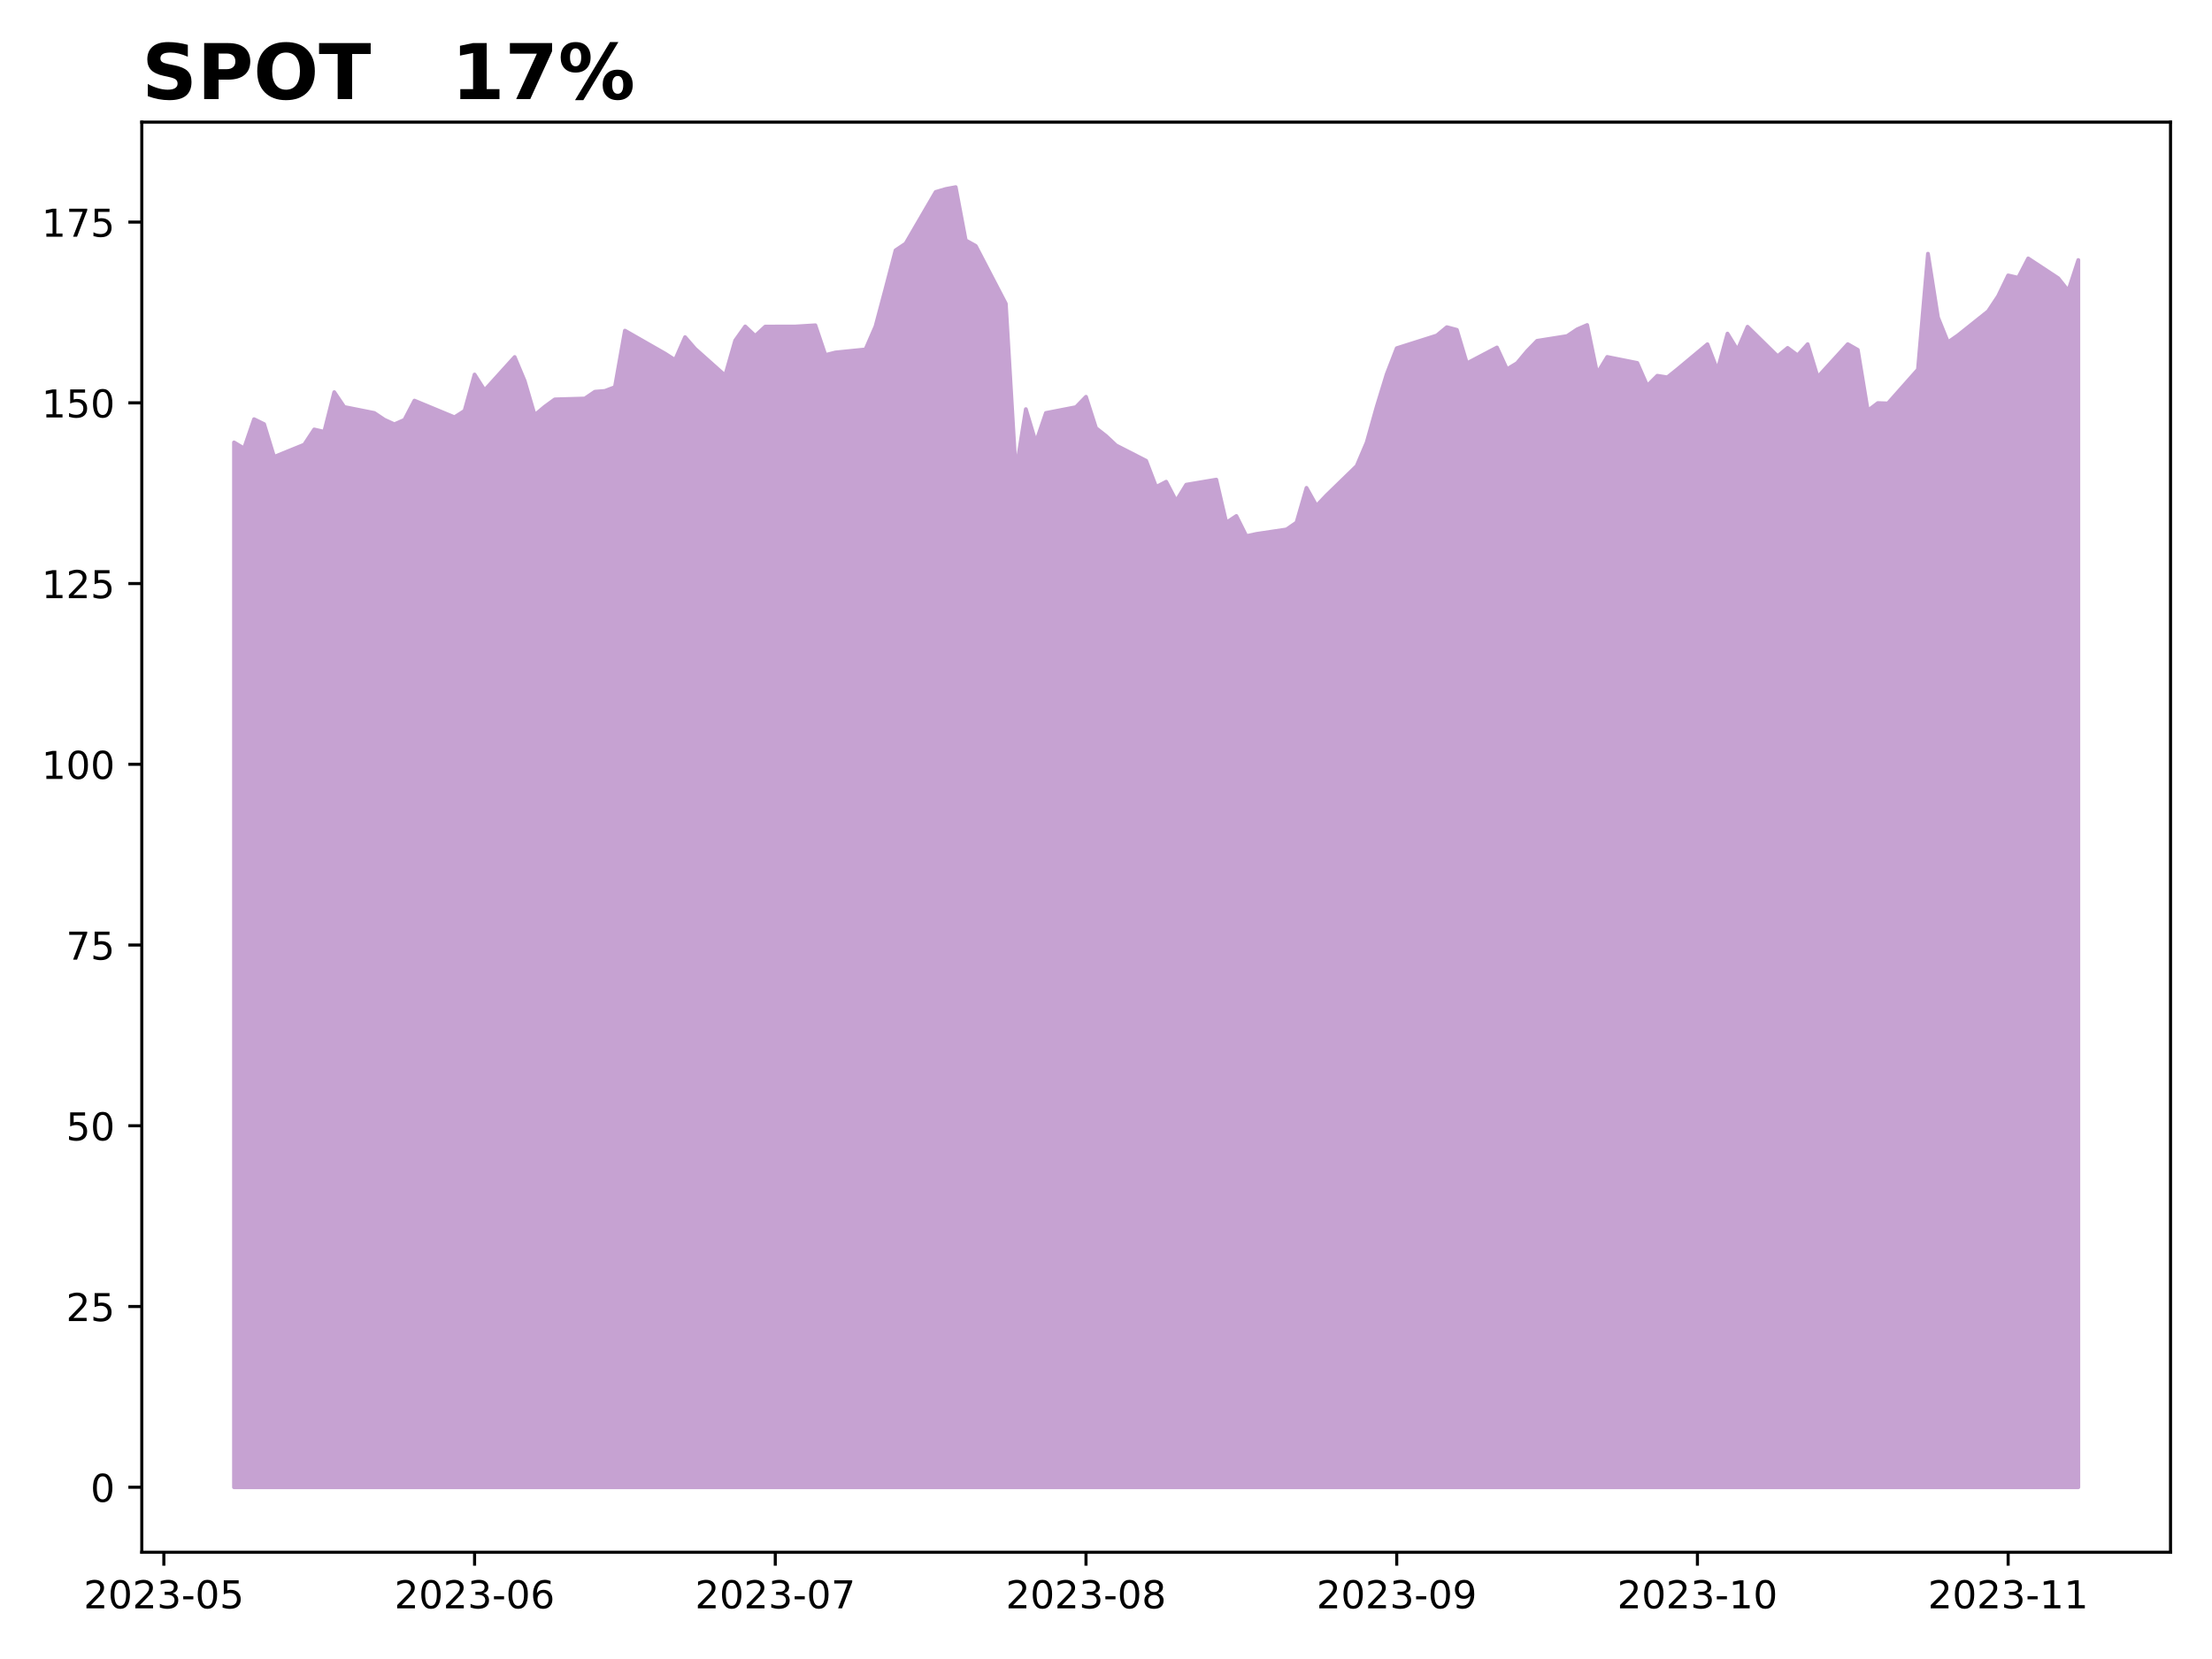
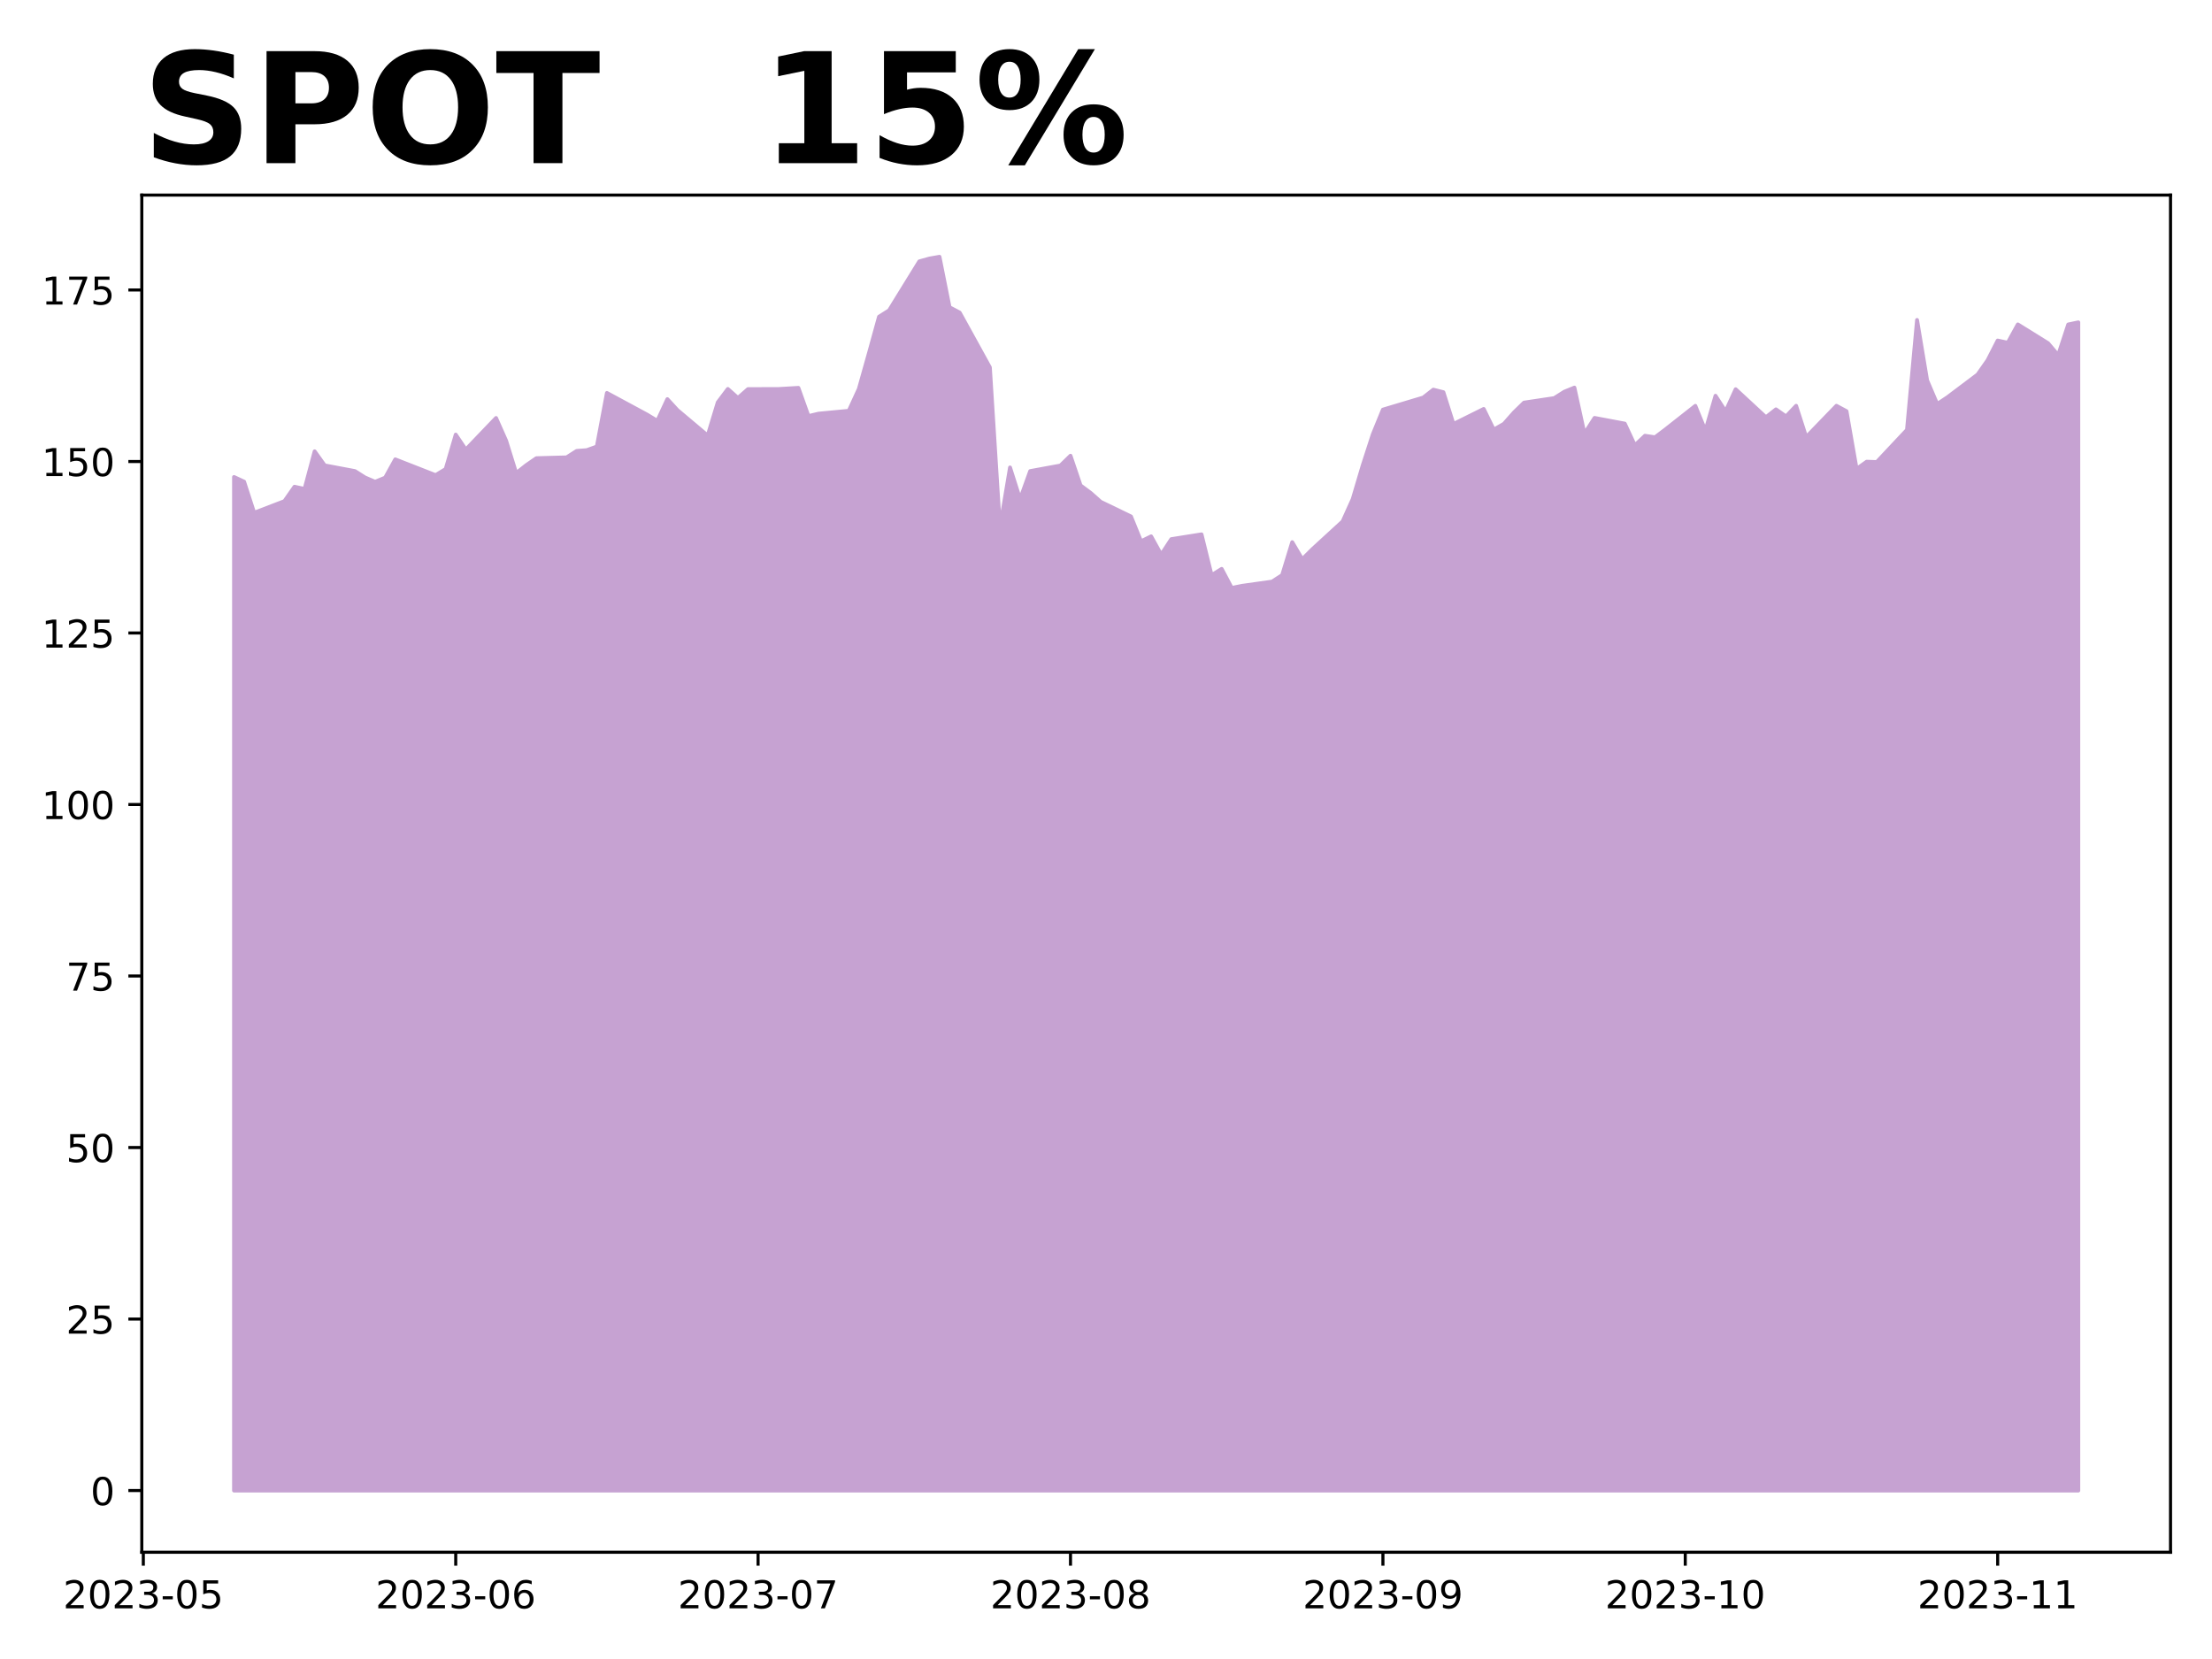
<svg xmlns="http://www.w3.org/2000/svg" xmlns:xlink="http://www.w3.org/1999/xlink" height="432pt" version="1.1" viewBox="0 0 576 432" width="576pt">
  <defs>
    <style type="text/css">
*{stroke-linecap:butt;stroke-linejoin:round;}
  </style>
  </defs>
  <g id="figure_1">
    <g id="patch_1">
      <path d="M 0 432  L 576 432  L 576 0  L 0 0  z " style="fill:#ffffff;" />
    </g>
    <g id="axes_1">
      <g id="patch_2">
-         <path d="M 36.925 404.2  L 565.2 404.2  L 565.2 31.8  L 36.925 31.8  z " style="fill:#ffffff;" />
+         <path d="M 36.925 404.2  L 565.2 404.2  L 565.2 50.8  L 36.925 50.8  z " style="fill:#ffffff;" />
      </g>
      <g id="PolyCollection_1">
        <defs>
-           <path d="M 60.938 -44.727  L 60.938 -316.802  L 63.548 -315.24  L 66.158 -322.845  L 68.768 -321.565  L 71.378 -313.037  L 79.208 -316.219  L 81.818 -320.172  L 84.428 -319.57  L 87.038 -329.886  L 89.648 -326.026  L 97.478 -324.464  L 100.088 -322.713  L 102.698 -321.527  L 105.308 -322.676  L 107.918 -327.683  L 118.359 -323.353  L 120.969 -325.029  L 123.579 -334.479  L 126.189 -330.375  L 134.019 -339.034  L 136.629 -332.803  L 139.239 -323.918  L 141.849 -326.102  L 144.459 -328.003  L 152.289 -328.229  L 154.899 -329.998  L 157.51 -330.206  L 160.12 -331.203  L 162.73 -345.905  L 173.17 -339.938  L 175.78 -338.263  L 178.39 -344.211  L 181 -341.199  L 188.83 -334.215  L 191.44 -343.326  L 194.05 -346.997  L 196.66 -344.531  L 199.27 -346.96  L 207.101 -346.978  L 212.321 -347.299  L 214.931 -339.562  L 217.541 -340.22  L 225.371 -341.011  L 227.981 -347.016  L 230.591 -356.824  L 233.201 -366.82  L 235.811 -368.571  L 243.641 -382.011  L 246.251 -382.783  L 248.861 -383.273  L 251.471 -369.418  L 254.082 -367.968  L 261.912 -352.927  L 264.522 -308.99  L 267.132 -325.462  L 269.742 -316.783  L 272.352 -324.464  L 280.182 -325.989  L 282.792 -328.681  L 285.402 -320.53  L 288.012 -318.478  L 290.622 -316.03  L 298.452 -312.021  L 301.062 -305.206  L 303.673 -306.562  L 306.283 -301.554  L 308.893 -305.79  L 316.723 -307.108  L 319.333 -295.907  L 321.943 -297.639  L 324.553 -292.405  L 327.163 -292.97  L 334.993 -294.137  L 337.603 -295.926  L 340.213 -304.962  L 342.823 -300.293  L 345.433 -303.041  L 353.264 -310.647  L 355.874 -316.765  L 358.484 -326.064  L 361.094 -334.573  L 363.704 -341.331  L 374.144 -344.644  L 376.754 -346.809  L 379.364 -346.113  L 381.974 -337.397  L 389.804 -341.519  L 392.414 -335.853  L 395.024 -337.434  L 397.635 -340.559  L 400.245 -343.251  L 408.075 -344.494  L 410.685 -346.244  L 413.295 -347.374  L 415.905 -334.742  L 418.515 -339.053  L 426.345 -337.491  L 428.955 -331.542  L 431.565 -334.159  L 434.175 -333.745  L 436.785 -335.834  L 444.615 -342.366  L 447.226 -335.589  L 449.836 -345.134  L 452.446 -340.86  L 455.056 -346.922  L 462.886 -339.241  L 465.496 -341.406  L 468.106 -339.467  L 470.716 -342.385  L 473.326 -333.801  L 481.156 -342.385  L 483.766 -340.898  L 486.376 -325.066  L 488.986 -327.043  L 491.596 -326.949  L 499.427 -335.778  L 502.037 -365.935  L 504.647 -349.35  L 507.257 -342.875  L 509.867 -344.701  L 517.697 -350.951  L 520.307 -354.885  L 522.917 -360.288  L 525.527 -359.685  L 528.137 -364.711  L 535.967 -359.553  L 538.577 -356.278  L 541.188 -364.297  L 541.188 -44.727  L 541.188 -44.727  L 538.577 -44.727  L 535.967 -44.727  L 528.137 -44.727  L 525.527 -44.727  L 522.917 -44.727  L 520.307 -44.727  L 517.697 -44.727  L 509.867 -44.727  L 507.257 -44.727  L 504.647 -44.727  L 502.037 -44.727  L 499.427 -44.727  L 491.596 -44.727  L 488.986 -44.727  L 486.376 -44.727  L 483.766 -44.727  L 481.156 -44.727  L 473.326 -44.727  L 470.716 -44.727  L 468.106 -44.727  L 465.496 -44.727  L 462.886 -44.727  L 455.056 -44.727  L 452.446 -44.727  L 449.836 -44.727  L 447.226 -44.727  L 444.615 -44.727  L 436.785 -44.727  L 434.175 -44.727  L 431.565 -44.727  L 428.955 -44.727  L 426.345 -44.727  L 418.515 -44.727  L 415.905 -44.727  L 413.295 -44.727  L 410.685 -44.727  L 408.075 -44.727  L 400.245 -44.727  L 397.635 -44.727  L 395.024 -44.727  L 392.414 -44.727  L 389.804 -44.727  L 381.974 -44.727  L 379.364 -44.727  L 376.754 -44.727  L 374.144 -44.727  L 363.704 -44.727  L 361.094 -44.727  L 358.484 -44.727  L 355.874 -44.727  L 353.264 -44.727  L 345.433 -44.727  L 342.823 -44.727  L 340.213 -44.727  L 337.603 -44.727  L 334.993 -44.727  L 327.163 -44.727  L 324.553 -44.727  L 321.943 -44.727  L 319.333 -44.727  L 316.723 -44.727  L 308.893 -44.727  L 306.283 -44.727  L 303.673 -44.727  L 301.062 -44.727  L 298.452 -44.727  L 290.622 -44.727  L 288.012 -44.727  L 285.402 -44.727  L 282.792 -44.727  L 280.182 -44.727  L 272.352 -44.727  L 269.742 -44.727  L 267.132 -44.727  L 264.522 -44.727  L 261.912 -44.727  L 254.082 -44.727  L 251.471 -44.727  L 248.861 -44.727  L 246.251 -44.727  L 243.641 -44.727  L 235.811 -44.727  L 233.201 -44.727  L 230.591 -44.727  L 227.981 -44.727  L 225.371 -44.727  L 217.541 -44.727  L 214.931 -44.727  L 212.321 -44.727  L 207.101 -44.727  L 199.27 -44.727  L 196.66 -44.727  L 194.05 -44.727  L 191.44 -44.727  L 188.83 -44.727  L 181 -44.727  L 178.39 -44.727  L 175.78 -44.727  L 173.17 -44.727  L 162.73 -44.727  L 160.12 -44.727  L 157.51 -44.727  L 154.899 -44.727  L 152.289 -44.727  L 144.459 -44.727  L 141.849 -44.727  L 139.239 -44.727  L 136.629 -44.727  L 134.019 -44.727  L 126.189 -44.727  L 123.579 -44.727  L 120.969 -44.727  L 118.359 -44.727  L 107.918 -44.727  L 105.308 -44.727  L 102.698 -44.727  L 100.088 -44.727  L 97.478 -44.727  L 89.648 -44.727  L 87.038 -44.727  L 84.428 -44.727  L 81.818 -44.727  L 79.208 -44.727  L 71.378 -44.727  L 68.768 -44.727  L 66.158 -44.727  L 63.548 -44.727  L 60.938 -44.727  z " id="mbde17147d4" style="stroke:#c6a2d2;" />
+           <path d="M 60.938 -43.864  L 60.938 -307.792  L 63.562 -306.577  L 66.186 -298.484  L 74.059 -301.504  L 76.683 -305.255  L 79.308 -304.683  L 81.932 -314.473  L 84.556 -310.811  L 92.429 -309.328  L 95.054 -307.667  L 97.678 -306.541  L 100.302 -307.631  L 102.927 -312.383  L 113.424 -308.274  L 116.048 -309.864  L 118.672 -318.832  L 121.297 -314.938  L 129.17 -323.155  L 131.794 -317.242  L 134.418 -308.81  L 137.043 -310.882  L 139.667 -312.687  L 147.54 -312.901  L 150.164 -314.58  L 152.789 -314.777  L 155.413 -315.724  L 158.037 -329.676  L 168.534 -324.013  L 171.159 -322.423  L 173.783 -328.068  L 176.407 -325.21  L 184.28 -318.582  L 186.905 -327.228  L 189.529 -330.712  L 192.153 -328.371  L 194.778 -330.676  L 202.651 -330.694  L 207.899 -330.998  L 210.524 -323.655  L 213.148 -324.281  L 221.021 -325.031  L 223.645 -330.73  L 226.269 -340.037  L 228.894 -349.523  L 231.518 -351.184  L 239.391 -363.939  L 242.015 -364.672  L 244.64 -365.136  L 247.264 -351.988  L 249.888 -350.613  L 257.761 -336.339  L 260.386 -294.644  L 263.01 -310.275  L 265.634 -302.039  L 268.259 -309.328  L 276.131 -310.775  L 278.756 -313.33  L 281.38 -305.594  L 284.004 -303.647  L 286.629 -301.325  L 294.502 -297.52  L 297.126 -291.053  L 299.75 -292.339  L 302.375 -287.587  L 304.999 -291.607  L 312.872 -292.857  L 315.496 -282.228  L 318.121 -283.871  L 320.745 -278.905  L 323.369 -279.441  L 331.242 -280.549  L 333.866 -282.246  L 336.491 -290.821  L 339.115 -286.39  L 341.739 -288.998  L 349.612 -296.216  L 352.237 -302.022  L 354.861 -310.847  L 357.485 -318.921  L 360.11 -325.335  L 370.607 -328.479  L 373.231 -330.533  L 375.856 -329.872  L 378.48 -321.601  L 386.353 -325.513  L 388.977 -320.136  L 391.601 -321.637  L 394.226 -324.602  L 396.85 -327.157  L 404.723 -328.336  L 407.347 -329.997  L 409.972 -331.069  L 412.596 -319.082  L 415.22 -323.173  L 423.093 -321.69  L 425.718 -316.045  L 428.342 -318.528  L 430.966 -318.135  L 433.591 -320.118  L 441.463 -326.317  L 444.088 -319.886  L 446.712 -328.943  L 449.336 -324.888  L 451.961 -330.64  L 459.834 -323.352  L 462.458 -325.406  L 465.082 -323.566  L 467.707 -326.335  L 470.331 -318.189  L 478.204 -326.335  L 480.828 -324.924  L 483.453 -309.9  L 486.077 -311.776  L 488.701 -311.686  L 496.574 -320.065  L 499.198 -348.683  L 501.823 -332.945  L 504.447 -326.799  L 507.071 -328.532  L 514.944 -334.463  L 517.569 -338.197  L 520.193 -343.324  L 522.817 -342.752  L 525.442 -347.522  L 533.315 -342.627  L 535.939 -339.519  L 538.563 -347.504  L 541.188 -348.058  L 541.188 -43.864  L 541.188 -43.864  L 538.563 -43.864  L 535.939 -43.864  L 533.315 -43.864  L 525.442 -43.864  L 522.817 -43.864  L 520.193 -43.864  L 517.569 -43.864  L 514.944 -43.864  L 507.071 -43.864  L 504.447 -43.864  L 501.823 -43.864  L 499.198 -43.864  L 496.574 -43.864  L 488.701 -43.864  L 486.077 -43.864  L 483.453 -43.864  L 480.828 -43.864  L 478.204 -43.864  L 470.331 -43.864  L 467.707 -43.864  L 465.082 -43.864  L 462.458 -43.864  L 459.834 -43.864  L 451.961 -43.864  L 449.336 -43.864  L 446.712 -43.864  L 444.088 -43.864  L 441.463 -43.864  L 433.591 -43.864  L 430.966 -43.864  L 428.342 -43.864  L 425.718 -43.864  L 423.093 -43.864  L 415.22 -43.864  L 412.596 -43.864  L 409.972 -43.864  L 407.347 -43.864  L 404.723 -43.864  L 396.85 -43.864  L 394.226 -43.864  L 391.601 -43.864  L 388.977 -43.864  L 386.353 -43.864  L 378.48 -43.864  L 375.856 -43.864  L 373.231 -43.864  L 370.607 -43.864  L 360.11 -43.864  L 357.485 -43.864  L 354.861 -43.864  L 352.237 -43.864  L 349.612 -43.864  L 341.739 -43.864  L 339.115 -43.864  L 336.491 -43.864  L 333.866 -43.864  L 331.242 -43.864  L 323.369 -43.864  L 320.745 -43.864  L 318.121 -43.864  L 315.496 -43.864  L 312.872 -43.864  L 304.999 -43.864  L 302.375 -43.864  L 299.75 -43.864  L 297.126 -43.864  L 294.502 -43.864  L 286.629 -43.864  L 284.004 -43.864  L 281.38 -43.864  L 278.756 -43.864  L 276.131 -43.864  L 268.259 -43.864  L 265.634 -43.864  L 263.01 -43.864  L 260.386 -43.864  L 257.761 -43.864  L 249.888 -43.864  L 247.264 -43.864  L 244.64 -43.864  L 242.015 -43.864  L 239.391 -43.864  L 231.518 -43.864  L 228.894 -43.864  L 226.269 -43.864  L 223.645 -43.864  L 221.021 -43.864  L 213.148 -43.864  L 210.524 -43.864  L 207.899 -43.864  L 202.651 -43.864  L 194.778 -43.864  L 192.153 -43.864  L 189.529 -43.864  L 186.905 -43.864  L 184.28 -43.864  L 176.407 -43.864  L 173.783 -43.864  L 171.159 -43.864  L 168.534 -43.864  L 158.037 -43.864  L 155.413 -43.864  L 152.789 -43.864  L 150.164 -43.864  L 147.54 -43.864  L 139.667 -43.864  L 137.043 -43.864  L 134.418 -43.864  L 131.794 -43.864  L 129.17 -43.864  L 121.297 -43.864  L 118.672 -43.864  L 116.048 -43.864  L 113.424 -43.864  L 102.927 -43.864  L 100.302 -43.864  L 97.678 -43.864  L 95.054 -43.864  L 92.429 -43.864  L 84.556 -43.864  L 81.932 -43.864  L 79.308 -43.864  L 76.683 -43.864  L 74.059 -43.864  L 66.186 -43.864  L 63.562 -43.864  L 60.938 -43.864  z " id="m70584871c3" style="stroke:#c6a2d2;" />
        </defs>
-         <g clip-path="url(#p0858596070)">
-           <use style="fill:#c6a2d2;stroke:#c6a2d2;" x="0" xlink:href="#mbde17147d4" y="432" />
+         <g clip-path="url(#pdab1b44e30)">
+           <use style="fill:#c6a2d2;stroke:#c6a2d2;" x="0" xlink:href="#m70584871c3" y="432" />
        </g>
      </g>
      <g id="matplotlib.axis_1">
        <g id="xtick_1">
          <g id="line2d_1">
            <defs>
-               <path d="M 0 0  L 0 3.5  " id="m83347235b0" style="stroke:#000000;stroke-width:0.8;" />
-             </defs>
-             <g>
-               <use style="stroke:#000000;stroke-width:0.8;" x="42.667" xlink:href="#m83347235b0" y="404.2" />
+               <path d="M 0 0  L 0 3.5  " id="m84f1e178c1" style="stroke:#000000;stroke-width:0.8;" />
+             </defs>
+             <g>
+               <use style="stroke:#000000;stroke-width:0.8;" x="37.319" xlink:href="#m84f1e178c1" y="404.2" />
            </g>
          </g>
          <g id="text_1">
            <defs>
              <path d="M 19.188 8.297  L 53.609 8.297  L 53.609 0  L 7.328 0  L 7.328 8.297  Q 12.938 14.109 22.625 23.891  Q 32.328 33.688 34.812 36.531  Q 39.547 41.844 41.422 45.531  Q 43.312 49.219 43.312 52.781  Q 43.312 58.594 39.234 62.25  Q 35.156 65.922 28.609 65.922  Q 23.969 65.922 18.812 64.312  Q 13.672 62.703 7.812 59.422  L 7.812 69.391  Q 13.766 71.781 18.938 73  Q 24.125 74.219 28.422 74.219  Q 39.75 74.219 46.484 68.547  Q 53.219 62.891 53.219 53.422  Q 53.219 48.922 51.531 44.891  Q 49.859 40.875 45.406 35.406  Q 44.188 33.984 37.641 27.219  Q 31.109 20.453 19.188 8.297  z " id="DejaVuSans-50" />
              <path d="M 31.781 66.406  Q 24.172 66.406 20.328 58.906  Q 16.5 51.422 16.5 36.375  Q 16.5 21.391 20.328 13.891  Q 24.172 6.391 31.781 6.391  Q 39.453 6.391 43.281 13.891  Q 47.125 21.391 47.125 36.375  Q 47.125 51.422 43.281 58.906  Q 39.453 66.406 31.781 66.406  z M 31.781 74.219  Q 44.047 74.219 50.516 64.516  Q 56.984 54.828 56.984 36.375  Q 56.984 17.969 50.516 8.266  Q 44.047 -1.422 31.781 -1.422  Q 19.531 -1.422 13.062 8.266  Q 6.594 17.969 6.594 36.375  Q 6.594 54.828 13.062 64.516  Q 19.531 74.219 31.781 74.219  z " id="DejaVuSans-48" />
              <path d="M 40.578 39.312  Q 47.656 37.797 51.625 33  Q 55.609 28.219 55.609 21.188  Q 55.609 10.406 48.188 4.484  Q 40.766 -1.422 27.094 -1.422  Q 22.516 -1.422 17.656 -0.516  Q 12.797 0.391 7.625 2.203  L 7.625 11.719  Q 11.719 9.328 16.594 8.109  Q 21.484 6.891 26.812 6.891  Q 36.078 6.891 40.938 10.547  Q 45.797 14.203 45.797 21.188  Q 45.797 27.641 41.281 31.266  Q 36.766 34.906 28.719 34.906  L 20.219 34.906  L 20.219 43.016  L 29.109 43.016  Q 36.375 43.016 40.234 45.922  Q 44.094 48.828 44.094 54.297  Q 44.094 59.906 40.109 62.906  Q 36.141 65.922 28.719 65.922  Q 24.656 65.922 20.016 65.031  Q 15.375 64.156 9.812 62.312  L 9.812 71.094  Q 15.438 72.656 20.344 73.438  Q 25.25 74.219 29.594 74.219  Q 40.828 74.219 47.359 69.109  Q 53.906 64.016 53.906 55.328  Q 53.906 49.266 50.438 45.094  Q 46.969 40.922 40.578 39.312  z " id="DejaVuSans-51" />
              <path d="M 4.891 31.391  L 31.203 31.391  L 31.203 23.391  L 4.891 23.391  z " id="DejaVuSans-45" />
              <path d="M 10.797 72.906  L 49.516 72.906  L 49.516 64.594  L 19.828 64.594  L 19.828 46.734  Q 21.969 47.469 24.109 47.828  Q 26.266 48.188 28.422 48.188  Q 40.625 48.188 47.75 41.5  Q 54.891 34.812 54.891 23.391  Q 54.891 11.625 47.562 5.094  Q 40.234 -1.422 26.906 -1.422  Q 22.312 -1.422 17.547 -0.641  Q 12.797 0.141 7.719 1.703  L 7.719 11.625  Q 12.109 9.234 16.797 8.062  Q 21.484 6.891 26.703 6.891  Q 35.156 6.891 40.078 11.328  Q 45.016 15.766 45.016 23.391  Q 45.016 31 40.078 35.438  Q 35.156 39.891 26.703 39.891  Q 22.75 39.891 18.812 39.016  Q 14.891 38.141 10.797 36.281  z " id="DejaVuSans-53" />
            </defs>
-             <g transform="translate(21.77571 418.7984)scale(0.1 -0.1)">
+             <g transform="translate(16.42724 418.7984)scale(0.1 -0.1)">
              <use xlink:href="#DejaVuSans-50" />
              <use x="63.623" xlink:href="#DejaVuSans-48" />
              <use x="127.246" xlink:href="#DejaVuSans-50" />
              <use x="190.869" xlink:href="#DejaVuSans-51" />
              <use x="254.492" xlink:href="#DejaVuSans-45" />
              <use x="290.576" xlink:href="#DejaVuSans-48" />
              <use x="354.199" xlink:href="#DejaVuSans-53" />
            </g>
          </g>
        </g>
        <g id="xtick_2">
          <g id="line2d_2">
            <g>
-               <use style="stroke:#000000;stroke-width:0.8;" x="123.579" xlink:href="#m83347235b0" y="404.2" />
+               <use style="stroke:#000000;stroke-width:0.8;" x="118.672" xlink:href="#m84f1e178c1" y="404.2" />
            </g>
          </g>
          <g id="text_2">
            <defs>
              <path d="M 33.016 40.375  Q 26.375 40.375 22.484 35.828  Q 18.609 31.297 18.609 23.391  Q 18.609 15.531 22.484 10.953  Q 26.375 6.391 33.016 6.391  Q 39.656 6.391 43.531 10.953  Q 47.406 15.531 47.406 23.391  Q 47.406 31.297 43.531 35.828  Q 39.656 40.375 33.016 40.375  z M 52.594 71.297  L 52.594 62.312  Q 48.875 64.062 45.094 64.984  Q 41.312 65.922 37.594 65.922  Q 27.828 65.922 22.672 59.328  Q 17.531 52.734 16.797 39.406  Q 19.672 43.656 24.016 45.922  Q 28.375 48.188 33.594 48.188  Q 44.578 48.188 50.953 41.516  Q 57.328 34.859 57.328 23.391  Q 57.328 12.156 50.688 5.359  Q 44.047 -1.422 33.016 -1.422  Q 20.359 -1.422 13.672 8.266  Q 6.984 17.969 6.984 36.375  Q 6.984 53.656 15.188 63.938  Q 23.391 74.219 37.203 74.219  Q 40.922 74.219 44.703 73.484  Q 48.484 72.75 52.594 71.297  z " id="DejaVuSans-54" />
            </defs>
-             <g transform="translate(102.6874 418.7984)scale(0.1 -0.1)">
+             <g transform="translate(97.78107 418.7984)scale(0.1 -0.1)">
              <use xlink:href="#DejaVuSans-50" />
              <use x="63.623" xlink:href="#DejaVuSans-48" />
              <use x="127.246" xlink:href="#DejaVuSans-50" />
              <use x="190.869" xlink:href="#DejaVuSans-51" />
              <use x="254.492" xlink:href="#DejaVuSans-45" />
              <use x="290.576" xlink:href="#DejaVuSans-48" />
              <use x="354.199" xlink:href="#DejaVuSans-54" />
            </g>
          </g>
        </g>
        <g id="xtick_3">
          <g id="line2d_3">
            <g>
-               <use style="stroke:#000000;stroke-width:0.8;" x="201.88" xlink:href="#m83347235b0" y="404.2" />
+               <use style="stroke:#000000;stroke-width:0.8;" x="197.402" xlink:href="#m84f1e178c1" y="404.2" />
            </g>
          </g>
          <g id="text_3">
            <defs>
              <path d="M 8.203 72.906  L 55.078 72.906  L 55.078 68.703  L 28.609 0  L 18.312 0  L 43.219 64.594  L 8.203 64.594  z " id="DejaVuSans-55" />
            </defs>
-             <g transform="translate(180.989 418.7984)scale(0.1 -0.1)">
+             <g transform="translate(176.5106 418.7984)scale(0.1 -0.1)">
              <use xlink:href="#DejaVuSans-50" />
              <use x="63.623" xlink:href="#DejaVuSans-48" />
              <use x="127.246" xlink:href="#DejaVuSans-50" />
              <use x="190.869" xlink:href="#DejaVuSans-51" />
              <use x="254.492" xlink:href="#DejaVuSans-45" />
              <use x="290.576" xlink:href="#DejaVuSans-48" />
              <use x="354.199" xlink:href="#DejaVuSans-55" />
            </g>
          </g>
        </g>
        <g id="xtick_4">
          <g id="line2d_4">
            <g>
-               <use style="stroke:#000000;stroke-width:0.8;" x="282.792" xlink:href="#m83347235b0" y="404.2" />
+               <use style="stroke:#000000;stroke-width:0.8;" x="278.756" xlink:href="#m84f1e178c1" y="404.2" />
            </g>
          </g>
          <g id="text_4">
            <defs>
              <path d="M 31.781 34.625  Q 24.75 34.625 20.719 30.859  Q 16.703 27.094 16.703 20.516  Q 16.703 13.922 20.719 10.156  Q 24.75 6.391 31.781 6.391  Q 38.812 6.391 42.859 10.172  Q 46.922 13.969 46.922 20.516  Q 46.922 27.094 42.891 30.859  Q 38.875 34.625 31.781 34.625  z M 21.922 38.812  Q 15.578 40.375 12.031 44.719  Q 8.5 49.078 8.5 55.328  Q 8.5 64.062 14.719 69.141  Q 20.953 74.219 31.781 74.219  Q 42.672 74.219 48.875 69.141  Q 55.078 64.062 55.078 55.328  Q 55.078 49.078 51.531 44.719  Q 48 40.375 41.703 38.812  Q 48.828 37.156 52.797 32.312  Q 56.781 27.484 56.781 20.516  Q 56.781 9.906 50.312 4.234  Q 43.844 -1.422 31.781 -1.422  Q 19.734 -1.422 13.25 4.234  Q 6.781 9.906 6.781 20.516  Q 6.781 27.484 10.781 32.312  Q 14.797 37.156 21.922 38.812  z M 18.312 54.391  Q 18.312 48.734 21.844 45.562  Q 25.391 42.391 31.781 42.391  Q 38.141 42.391 41.719 45.562  Q 45.312 48.734 45.312 54.391  Q 45.312 60.062 41.719 63.234  Q 38.141 66.406 31.781 66.406  Q 25.391 66.406 21.844 63.234  Q 18.312 60.062 18.312 54.391  z " id="DejaVuSans-56" />
            </defs>
-             <g transform="translate(261.9007 418.7984)scale(0.1 -0.1)">
+             <g transform="translate(257.8644 418.7984)scale(0.1 -0.1)">
              <use xlink:href="#DejaVuSans-50" />
              <use x="63.623" xlink:href="#DejaVuSans-48" />
              <use x="127.246" xlink:href="#DejaVuSans-50" />
              <use x="190.869" xlink:href="#DejaVuSans-51" />
              <use x="254.492" xlink:href="#DejaVuSans-45" />
              <use x="290.576" xlink:href="#DejaVuSans-48" />
              <use x="354.199" xlink:href="#DejaVuSans-56" />
            </g>
          </g>
        </g>
        <g id="xtick_5">
          <g id="line2d_5">
            <g>
-               <use style="stroke:#000000;stroke-width:0.8;" x="363.704" xlink:href="#m83347235b0" y="404.2" />
+               <use style="stroke:#000000;stroke-width:0.8;" x="360.11" xlink:href="#m84f1e178c1" y="404.2" />
            </g>
          </g>
          <g id="text_5">
            <defs>
              <path d="M 10.984 1.516  L 10.984 10.5  Q 14.703 8.734 18.5 7.812  Q 22.312 6.891 25.984 6.891  Q 35.75 6.891 40.891 13.453  Q 46.047 20.016 46.781 33.406  Q 43.953 29.203 39.594 26.953  Q 35.25 24.703 29.984 24.703  Q 19.047 24.703 12.672 31.312  Q 6.297 37.938 6.297 49.422  Q 6.297 60.641 12.938 67.422  Q 19.578 74.219 30.609 74.219  Q 43.266 74.219 49.922 64.516  Q 56.594 54.828 56.594 36.375  Q 56.594 19.141 48.406 8.859  Q 40.234 -1.422 26.422 -1.422  Q 22.703 -1.422 18.891 -0.688  Q 15.094 0.047 10.984 1.516  z M 30.609 32.422  Q 37.25 32.422 41.125 36.953  Q 45.016 41.5 45.016 49.422  Q 45.016 57.281 41.125 61.844  Q 37.25 66.406 30.609 66.406  Q 23.969 66.406 20.094 61.844  Q 16.219 57.281 16.219 49.422  Q 16.219 41.5 20.094 36.953  Q 23.969 32.422 30.609 32.422  z " id="DejaVuSans-57" />
            </defs>
-             <g transform="translate(342.8124 418.7984)scale(0.1 -0.1)">
+             <g transform="translate(339.2182 418.7984)scale(0.1 -0.1)">
              <use xlink:href="#DejaVuSans-50" />
              <use x="63.623" xlink:href="#DejaVuSans-48" />
              <use x="127.246" xlink:href="#DejaVuSans-50" />
              <use x="190.869" xlink:href="#DejaVuSans-51" />
              <use x="254.492" xlink:href="#DejaVuSans-45" />
              <use x="290.576" xlink:href="#DejaVuSans-48" />
              <use x="354.199" xlink:href="#DejaVuSans-57" />
            </g>
          </g>
        </g>
        <g id="xtick_6">
          <g id="line2d_6">
            <g>
-               <use style="stroke:#000000;stroke-width:0.8;" x="442.005" xlink:href="#m83347235b0" y="404.2" />
+               <use style="stroke:#000000;stroke-width:0.8;" x="438.839" xlink:href="#m84f1e178c1" y="404.2" />
            </g>
          </g>
          <g id="text_6">
            <defs>
              <path d="M 12.406 8.297  L 28.516 8.297  L 28.516 63.922  L 10.984 60.406  L 10.984 69.391  L 28.422 72.906  L 38.281 72.906  L 38.281 8.297  L 54.391 8.297  L 54.391 0  L 12.406 0  z " id="DejaVuSans-49" />
            </defs>
-             <g transform="translate(421.114 418.7984)scale(0.1 -0.1)">
+             <g transform="translate(417.9477 418.7984)scale(0.1 -0.1)">
              <use xlink:href="#DejaVuSans-50" />
              <use x="63.623" xlink:href="#DejaVuSans-48" />
              <use x="127.246" xlink:href="#DejaVuSans-50" />
              <use x="190.869" xlink:href="#DejaVuSans-51" />
              <use x="254.492" xlink:href="#DejaVuSans-45" />
              <use x="290.576" xlink:href="#DejaVuSans-49" />
              <use x="354.199" xlink:href="#DejaVuSans-48" />
            </g>
          </g>
        </g>
        <g id="xtick_7">
          <g id="line2d_7">
            <g>
-               <use style="stroke:#000000;stroke-width:0.8;" x="522.917" xlink:href="#m83347235b0" y="404.2" />
+               <use style="stroke:#000000;stroke-width:0.8;" x="520.193" xlink:href="#m84f1e178c1" y="404.2" />
            </g>
          </g>
          <g id="text_7">
-             <g transform="translate(502.0257 418.7984)scale(0.1 -0.1)">
+             <g transform="translate(499.3016 418.7984)scale(0.1 -0.1)">
              <use xlink:href="#DejaVuSans-50" />
              <use x="63.623" xlink:href="#DejaVuSans-48" />
              <use x="127.246" xlink:href="#DejaVuSans-50" />
              <use x="190.869" xlink:href="#DejaVuSans-51" />
              <use x="254.492" xlink:href="#DejaVuSans-45" />
              <use x="290.576" xlink:href="#DejaVuSans-49" />
              <use x="354.199" xlink:href="#DejaVuSans-49" />
            </g>
          </g>
        </g>
      </g>
      <g id="matplotlib.axis_2">
        <g id="ytick_1">
          <g id="line2d_8">
            <defs>
-               <path d="M 0 0  L -3.5 0  " id="m7a73ada48f" style="stroke:#000000;stroke-width:0.8;" />
-             </defs>
-             <g>
-               <use style="stroke:#000000;stroke-width:0.8;" x="36.925" xlink:href="#m7a73ada48f" y="387.273" />
+               <path d="M 0 0  L -3.5 0  " id="mf9b705d5a8" style="stroke:#000000;stroke-width:0.8;" />
+             </defs>
+             <g>
+               <use style="stroke:#000000;stroke-width:0.8;" x="36.925" xlink:href="#mf9b705d5a8" y="388.136" />
            </g>
          </g>
          <g id="text_8">
-             <g transform="translate(23.5625 391.0719)scale(0.1 -0.1)">
+             <g transform="translate(23.5625 391.9356)scale(0.1 -0.1)">
              <use xlink:href="#DejaVuSans-48" />
            </g>
          </g>
        </g>
        <g id="ytick_2">
          <g id="line2d_9">
            <g>
-               <use style="stroke:#000000;stroke-width:0.8;" x="36.925" xlink:href="#m7a73ada48f" y="340.211" />
+               <use style="stroke:#000000;stroke-width:0.8;" x="36.925" xlink:href="#mf9b705d5a8" y="343.475" />
            </g>
          </g>
          <g id="text_9">
-             <g transform="translate(17.2 344.0099)scale(0.1 -0.1)">
+             <g transform="translate(17.2 347.2747)scale(0.1 -0.1)">
              <use xlink:href="#DejaVuSans-50" />
              <use x="63.623" xlink:href="#DejaVuSans-53" />
            </g>
          </g>
        </g>
        <g id="ytick_3">
          <g id="line2d_10">
            <g>
-               <use style="stroke:#000000;stroke-width:0.8;" x="36.925" xlink:href="#m7a73ada48f" y="293.149" />
+               <use style="stroke:#000000;stroke-width:0.8;" x="36.925" xlink:href="#mf9b705d5a8" y="298.815" />
            </g>
          </g>
          <g id="text_10">
-             <g transform="translate(17.2 296.9479)scale(0.1 -0.1)">
+             <g transform="translate(17.2 302.6138)scale(0.1 -0.1)">
              <use xlink:href="#DejaVuSans-53" />
              <use x="63.623" xlink:href="#DejaVuSans-48" />
            </g>
          </g>
        </g>
        <g id="ytick_4">
          <g id="line2d_11">
            <g>
-               <use style="stroke:#000000;stroke-width:0.8;" x="36.925" xlink:href="#m7a73ada48f" y="246.087" />
+               <use style="stroke:#000000;stroke-width:0.8;" x="36.925" xlink:href="#mf9b705d5a8" y="254.154" />
            </g>
          </g>
          <g id="text_11">
-             <g transform="translate(17.2 249.8858)scale(0.1 -0.1)">
+             <g transform="translate(17.2 257.9528)scale(0.1 -0.1)">
              <use xlink:href="#DejaVuSans-55" />
              <use x="63.623" xlink:href="#DejaVuSans-53" />
            </g>
          </g>
        </g>
        <g id="ytick_5">
          <g id="line2d_12">
            <g>
-               <use style="stroke:#000000;stroke-width:0.8;" x="36.925" xlink:href="#m7a73ada48f" y="199.025" />
+               <use style="stroke:#000000;stroke-width:0.8;" x="36.925" xlink:href="#mf9b705d5a8" y="209.493" />
            </g>
          </g>
          <g id="text_12">
-             <g transform="translate(10.8375 202.8238)scale(0.1 -0.1)">
+             <g transform="translate(10.8375 213.2919)scale(0.1 -0.1)">
              <use xlink:href="#DejaVuSans-49" />
              <use x="63.623" xlink:href="#DejaVuSans-48" />
              <use x="127.246" xlink:href="#DejaVuSans-48" />
            </g>
          </g>
        </g>
        <g id="ytick_6">
          <g id="line2d_13">
            <g>
-               <use style="stroke:#000000;stroke-width:0.8;" x="36.925" xlink:href="#m7a73ada48f" y="151.963" />
+               <use style="stroke:#000000;stroke-width:0.8;" x="36.925" xlink:href="#mf9b705d5a8" y="164.832" />
            </g>
          </g>
          <g id="text_13">
-             <g transform="translate(10.8375 155.7618)scale(0.1 -0.1)">
+             <g transform="translate(10.8375 168.631)scale(0.1 -0.1)">
              <use xlink:href="#DejaVuSans-49" />
              <use x="63.623" xlink:href="#DejaVuSans-50" />
              <use x="127.246" xlink:href="#DejaVuSans-53" />
            </g>
          </g>
        </g>
        <g id="ytick_7">
          <g id="line2d_14">
            <g>
-               <use style="stroke:#000000;stroke-width:0.8;" x="36.925" xlink:href="#m7a73ada48f" y="104.901" />
+               <use style="stroke:#000000;stroke-width:0.8;" x="36.925" xlink:href="#mf9b705d5a8" y="120.171" />
            </g>
          </g>
          <g id="text_14">
-             <g transform="translate(10.8375 108.6997)scale(0.1 -0.1)">
+             <g transform="translate(10.8375 123.9701)scale(0.1 -0.1)">
              <use xlink:href="#DejaVuSans-49" />
              <use x="63.623" xlink:href="#DejaVuSans-53" />
              <use x="127.246" xlink:href="#DejaVuSans-48" />
            </g>
          </g>
        </g>
        <g id="ytick_8">
          <g id="line2d_15">
            <g>
-               <use style="stroke:#000000;stroke-width:0.8;" x="36.925" xlink:href="#m7a73ada48f" y="57.838" />
+               <use style="stroke:#000000;stroke-width:0.8;" x="36.925" xlink:href="#mf9b705d5a8" y="75.51" />
            </g>
          </g>
          <g id="text_15">
-             <g transform="translate(10.8375 61.6377)scale(0.1 -0.1)">
+             <g transform="translate(10.8375 79.3092)scale(0.1 -0.1)">
              <use xlink:href="#DejaVuSans-49" />
              <use x="63.623" xlink:href="#DejaVuSans-55" />
              <use x="127.246" xlink:href="#DejaVuSans-53" />
            </g>
          </g>
        </g>
      </g>
      <g id="patch_3">
-         <path d="M 36.925 404.2  L 36.925 31.8  " style="fill:none;stroke:#000000;stroke-linecap:square;stroke-linejoin:miter;stroke-width:0.8;" />
+         <path d="M 36.925 404.2  L 36.925 50.8  " style="fill:none;stroke:#000000;stroke-linecap:square;stroke-linejoin:miter;stroke-width:0.8;" />
      </g>
      <g id="patch_4">
-         <path d="M 565.2 404.2  L 565.2 31.8  " style="fill:none;stroke:#000000;stroke-linecap:square;stroke-linejoin:miter;stroke-width:0.8;" />
+         <path d="M 565.2 404.2  L 565.2 50.8  " style="fill:none;stroke:#000000;stroke-linecap:square;stroke-linejoin:miter;stroke-width:0.8;" />
      </g>
      <g id="patch_5">
        <path d="M 36.925 404.2  L 565.2 404.2  " style="fill:none;stroke:#000000;stroke-linecap:square;stroke-linejoin:miter;stroke-width:0.8;" />
      </g>
      <g id="patch_6">
-         <path d="M 36.925 31.8  L 565.2 31.8  " style="fill:none;stroke:#000000;stroke-linecap:square;stroke-linejoin:miter;stroke-width:0.8;" />
+         <path d="M 36.925 50.8  L 565.2 50.8  " style="fill:none;stroke:#000000;stroke-linecap:square;stroke-linejoin:miter;stroke-width:0.8;" />
      </g>
      <g id="text_16">
        <defs>
          <path d="M 59.906 70.609  L 59.906 55.172  Q 53.906 57.859 48.188 59.219  Q 42.484 60.594 37.406 60.594  Q 30.672 60.594 27.438 58.734  Q 24.219 56.891 24.219 52.984  Q 24.219 50.047 26.391 48.406  Q 28.562 46.781 34.281 45.609  L 42.281 44  Q 54.438 41.547 59.562 36.562  Q 64.703 31.594 64.703 22.406  Q 64.703 10.359 57.547 4.469  Q 50.391 -1.422 35.688 -1.422  Q 28.766 -1.422 21.781 -0.094  Q 14.797 1.219 7.812 3.812  L 7.812 19.672  Q 14.797 15.969 21.312 14.078  Q 27.828 12.203 33.891 12.203  Q 40.047 12.203 43.312 14.25  Q 46.578 16.312 46.578 20.125  Q 46.578 23.531 44.359 25.391  Q 42.141 27.25 35.5 28.719  L 28.219 30.328  Q 17.281 32.672 12.219 37.797  Q 7.172 42.922 7.172 51.609  Q 7.172 62.5 14.203 68.359  Q 21.234 74.219 34.422 74.219  Q 40.438 74.219 46.781 73.312  Q 53.125 72.406 59.906 70.609  z " id="DejaVuSans-Bold-83" />
          <path d="M 9.188 72.906  L 40.375 72.906  Q 54.297 72.906 61.734 66.719  Q 69.188 60.547 69.188 49.125  Q 69.188 37.641 61.734 31.469  Q 54.297 25.297 40.375 25.297  L 27.984 25.297  L 27.984 0  L 9.188 0  z M 27.984 59.281  L 27.984 38.922  L 38.375 38.922  Q 43.844 38.922 46.828 41.578  Q 49.812 44.234 49.812 49.125  Q 49.812 54 46.828 56.641  Q 43.844 59.281 38.375 59.281  z " id="DejaVuSans-Bold-80" />
          <path d="M 42.484 60.594  Q 33.891 60.594 29.156 54.25  Q 24.422 47.906 24.422 36.375  Q 24.422 24.906 29.156 18.547  Q 33.891 12.203 42.484 12.203  Q 51.125 12.203 55.859 18.547  Q 60.594 24.906 60.594 36.375  Q 60.594 47.906 55.859 54.25  Q 51.125 60.594 42.484 60.594  z M 42.484 74.219  Q 60.062 74.219 70.016 64.156  Q 79.984 54.109 79.984 36.375  Q 79.984 18.703 70.016 8.641  Q 60.062 -1.422 42.484 -1.422  Q 24.953 -1.422 14.969 8.641  Q 4.984 18.703 4.984 36.375  Q 4.984 54.109 14.969 64.156  Q 24.953 74.219 42.484 74.219  z " id="DejaVuSans-Bold-79" />
          <path d="M 0.484 72.906  L 67.672 72.906  L 67.672 58.688  L 43.5 58.688  L 43.5 0  L 24.703 0  L 24.703 58.688  L 0.484 58.688  z " id="DejaVuSans-Bold-84" />
          <path id="DejaVuSans-Bold-32" />
          <path d="M 11.719 12.984  L 28.328 12.984  L 28.328 60.109  L 11.281 56.594  L 11.281 69.391  L 28.219 72.906  L 46.094 72.906  L 46.094 12.984  L 62.703 12.984  L 62.703 0  L 11.719 0  z " id="DejaVuSans-Bold-49" />
-           <path d="M 6.688 72.906  L 61.625 72.906  L 61.625 62.312  L 33.203 0  L 14.891 0  L 41.797 59.078  L 6.688 59.078  z " id="DejaVuSans-Bold-55" />
+           <path d="M 10.594 72.906  L 57.328 72.906  L 57.328 59.078  L 25.594 59.078  L 25.594 47.797  Q 27.734 48.391 29.906 48.703  Q 32.078 49.031 34.422 49.031  Q 47.75 49.031 55.172 42.359  Q 62.594 35.688 62.594 23.781  Q 62.594 11.969 54.516 5.266  Q 46.438 -1.422 32.078 -1.422  Q 25.875 -1.422 19.797 -0.219  Q 13.719 0.984 7.719 3.422  L 7.719 18.219  Q 13.672 14.797 19.016 13.078  Q 24.359 11.375 29.109 11.375  Q 35.938 11.375 39.859 14.719  Q 43.797 18.062 43.797 23.781  Q 43.797 29.547 39.859 32.859  Q 35.938 36.188 29.109 36.188  Q 25.047 36.188 20.453 35.125  Q 15.875 34.078 10.594 31.891  z " id="DejaVuSans-Bold-53" />
          <path d="M 77.484 30.078  Q 74.031 30.078 72.125 27.078  Q 70.219 24.078 70.219 18.5  Q 70.219 12.891 72.094 9.891  Q 73.969 6.891 77.484 6.891  Q 81 6.891 82.859 9.891  Q 84.719 12.891 84.719 18.5  Q 84.719 24.078 82.828 27.078  Q 80.953 30.078 77.484 30.078  z M 77.484 38.281  Q 86.578 38.281 91.797 33  Q 97.016 27.734 97.016 18.5  Q 97.016 9.281 91.797 3.922  Q 86.578 -1.422 77.484 -1.422  Q 68.406 -1.422 63.156 3.922  Q 57.906 9.281 57.906 18.5  Q 57.906 27.688 63.156 32.984  Q 68.406 38.281 77.484 38.281  z M 32.719 -1.422  L 21.922 -1.422  L 67.484 74.219  L 78.328 74.219  z M 22.703 74.219  Q 31.781 74.219 36.984 68.922  Q 42.188 63.625 42.188 54.391  Q 42.188 45.172 36.984 39.844  Q 31.781 34.516 22.703 34.516  Q 13.625 34.516 8.422 39.844  Q 3.219 45.172 3.219 54.391  Q 3.219 63.625 8.422 68.922  Q 13.625 74.219 22.703 74.219  z M 22.703 66.016  Q 19.188 66.016 17.281 62.984  Q 15.375 59.969 15.375 54.391  Q 15.375 48.781 17.281 45.719  Q 19.188 42.672 22.703 42.672  Q 26.219 42.672 28.094 45.719  Q 29.984 48.781 29.984 54.391  Q 29.984 59.969 28.078 62.984  Q 26.172 66.016 22.703 66.016  z " id="DejaVuSans-Bold-37" />
        </defs>
-         <g transform="translate(36.925 25.8)scale(0.2 -0.2)">
+         <g transform="translate(36.925 42.48125)scale(0.4 -0.4)">
          <use xlink:href="#DejaVuSans-Bold-83" />
          <use x="72.021" xlink:href="#DejaVuSans-Bold-80" />
          <use x="145.312" xlink:href="#DejaVuSans-Bold-79" />
          <use x="230.322" xlink:href="#DejaVuSans-Bold-84" />
          <use x="298.535" xlink:href="#DejaVuSans-Bold-32" />
          <use x="333.35" xlink:href="#DejaVuSans-Bold-32" />
          <use x="368.164" xlink:href="#DejaVuSans-Bold-32" />
          <use x="402.979" xlink:href="#DejaVuSans-Bold-49" />
-           <use x="472.559" xlink:href="#DejaVuSans-Bold-55" />
+           <use x="472.559" xlink:href="#DejaVuSans-Bold-53" />
          <use x="542.139" xlink:href="#DejaVuSans-Bold-37" />
        </g>
      </g>
    </g>
  </g>
  <defs>
-     <clipPath id="p0858596070">
-       <rect height="372.4" width="528.275" x="36.925" y="31.8" />
+     <clipPath id="pdab1b44e30">
+       <rect height="353.4" width="528.275" x="36.925" y="50.8" />
    </clipPath>
  </defs>
</svg>
